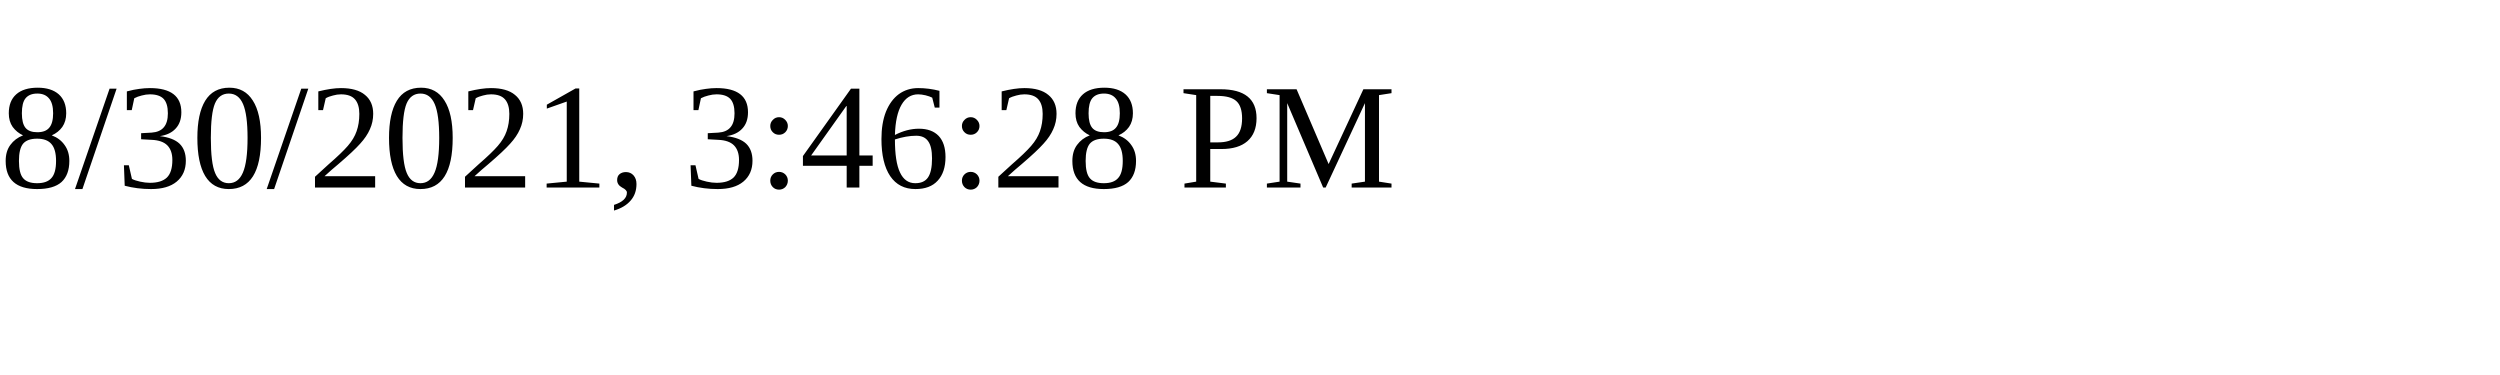
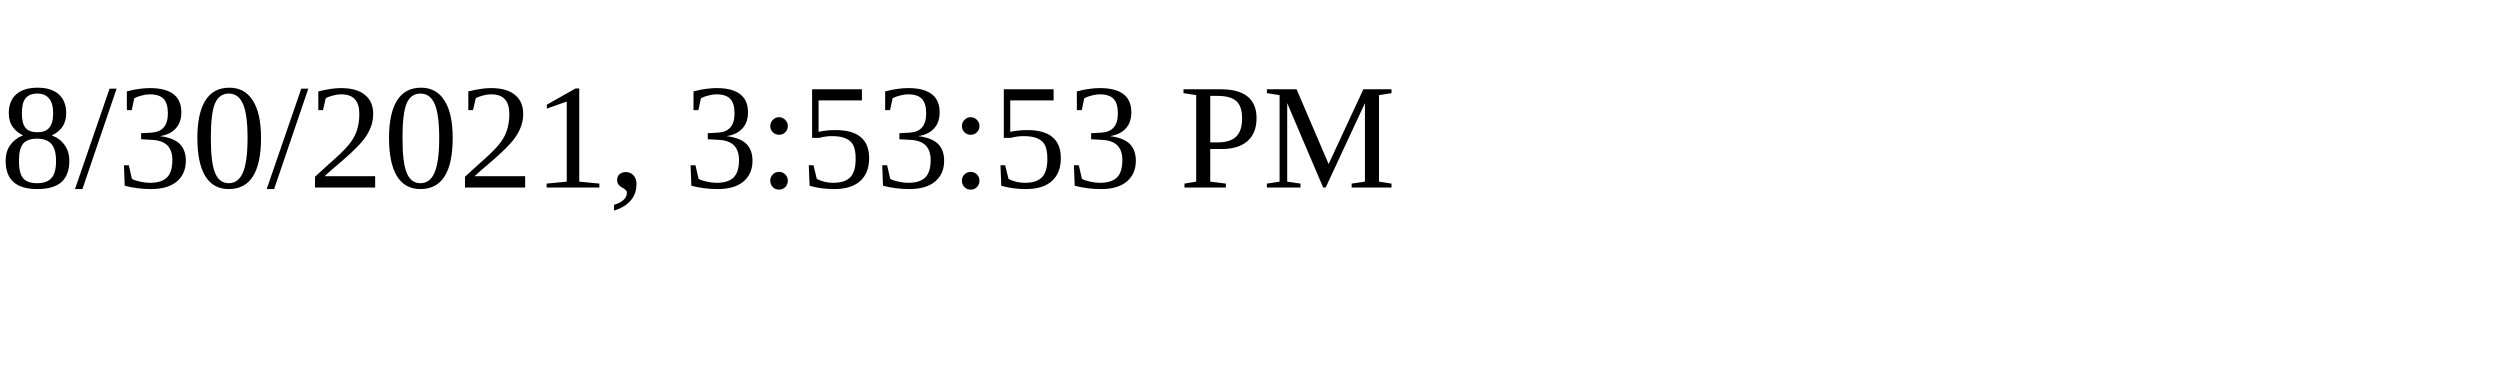
<svg xmlns="http://www.w3.org/2000/svg" height="30" width="200">
-   <text x="0" y="15">8/30/2021, 3:46:28 PM</text>
+   <text x="0" y="15">8/30/2021, 3:53:53 PM</text>
</svg>
